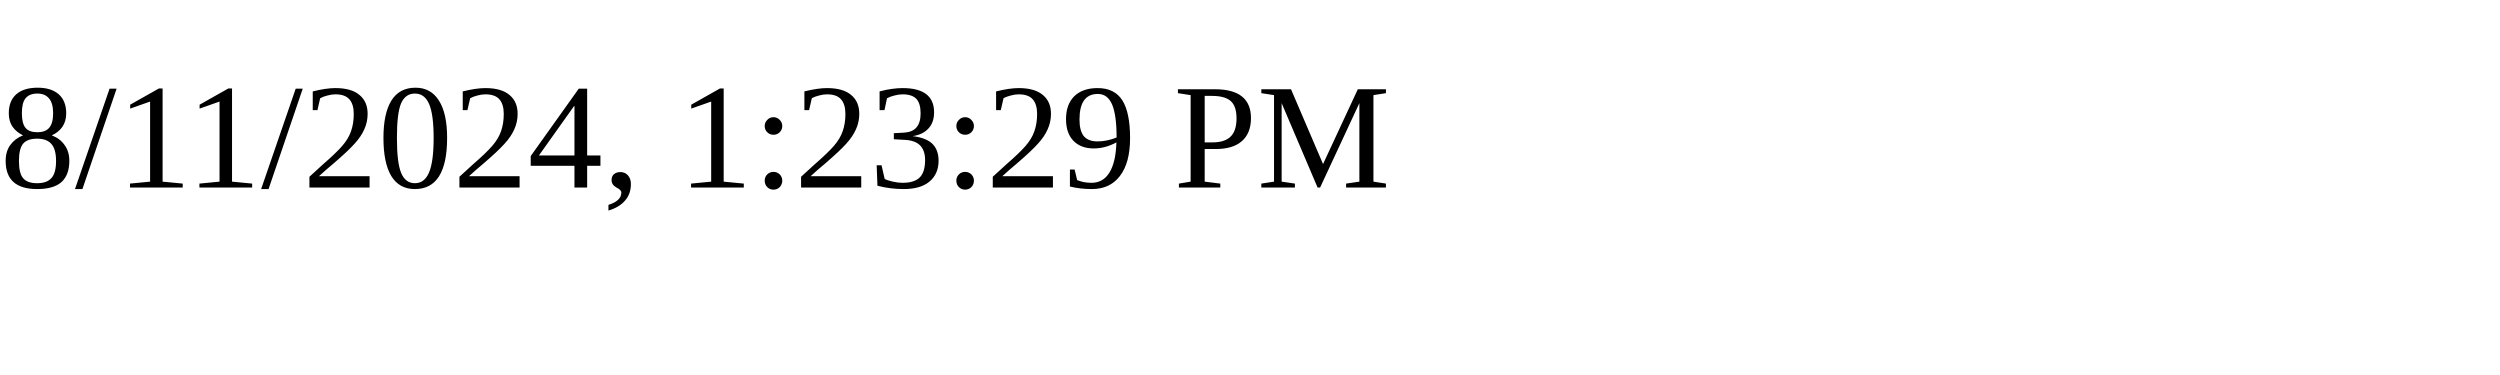
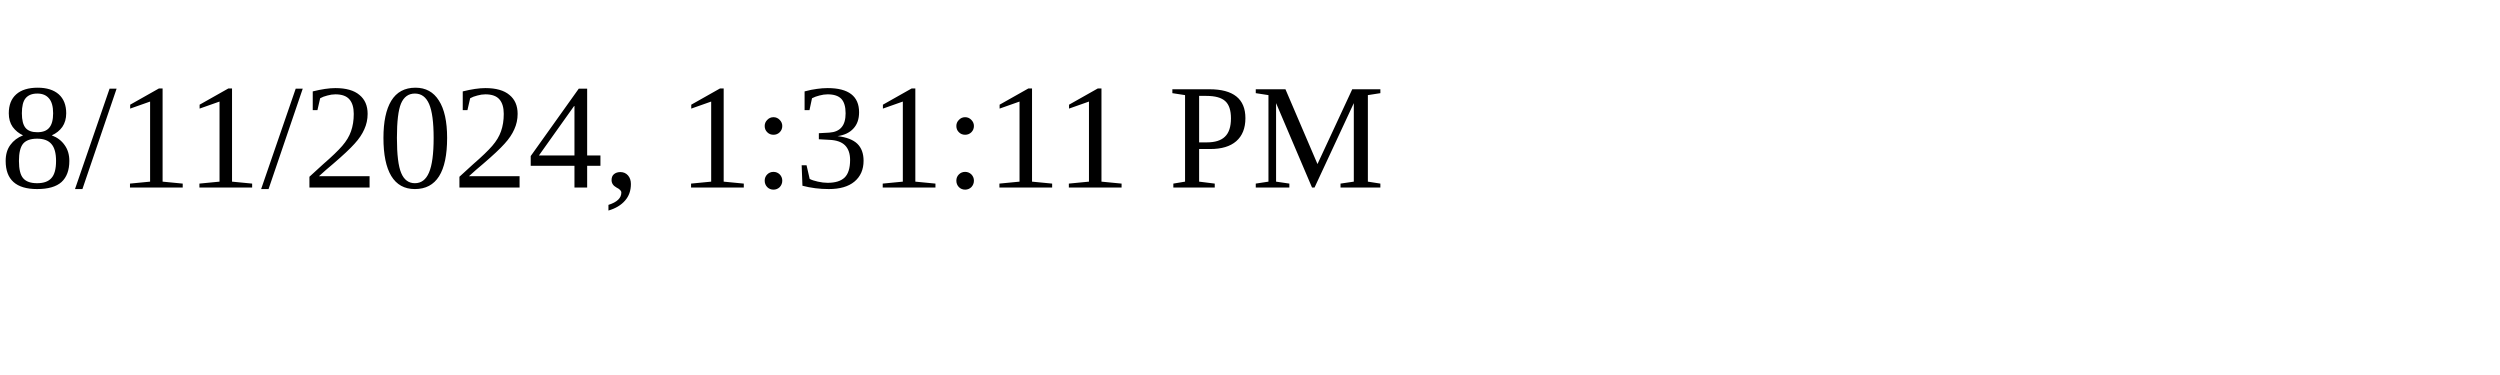
<svg xmlns="http://www.w3.org/2000/svg" height="30" width="200">
-   <text x="0" y="15">8/11/2024, 1:23:29 PM</text>
+   <text x="0" y="15">8/11/2024, 1:31:11 PM</text>
</svg>
